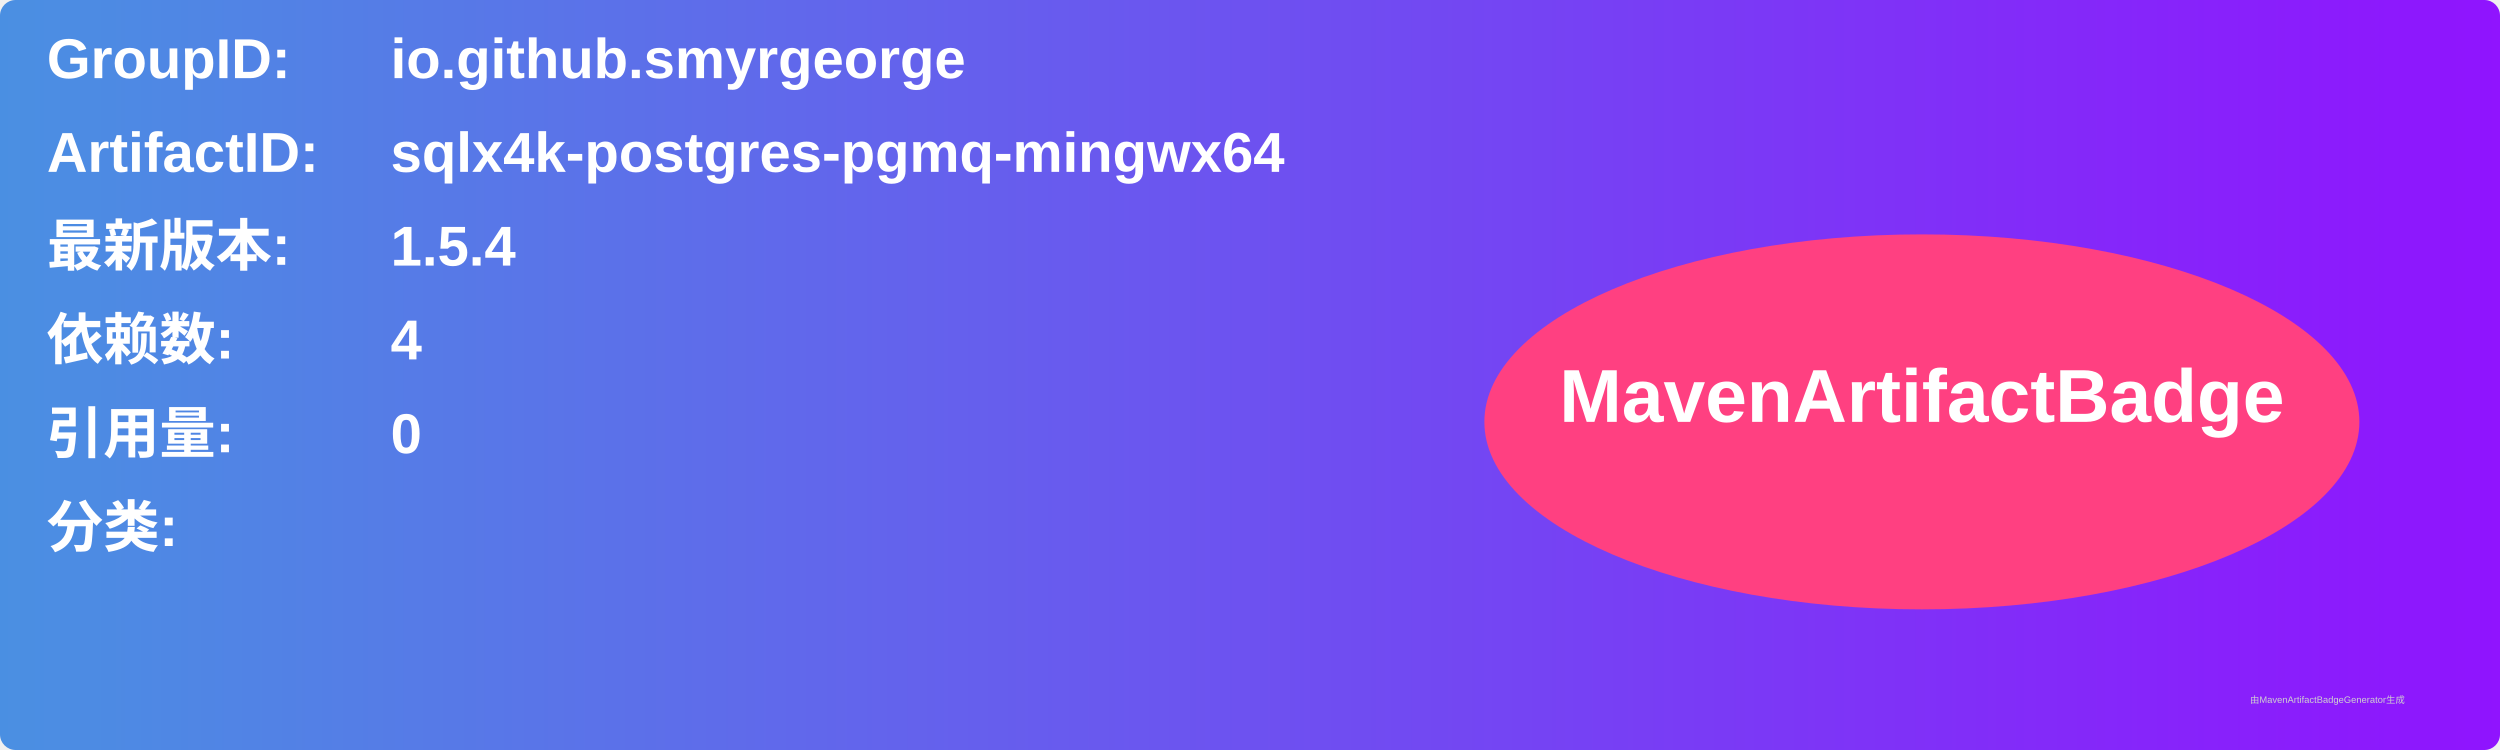
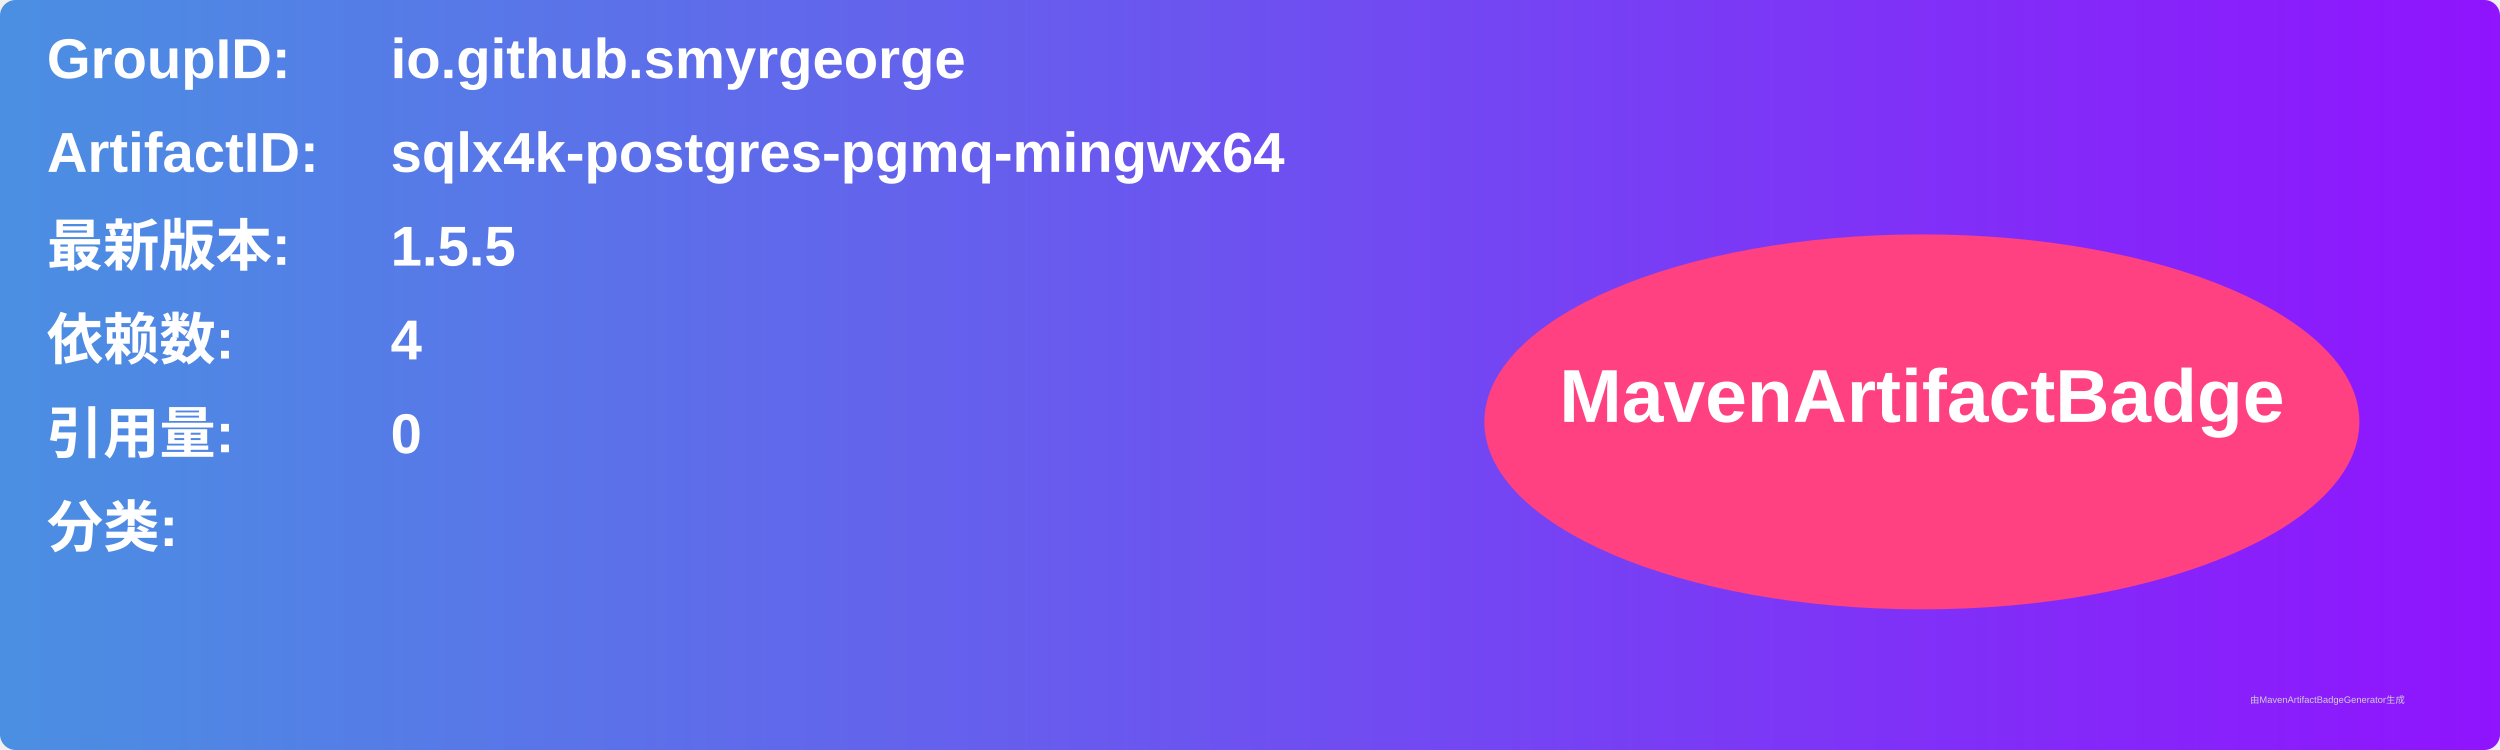
<svg xmlns="http://www.w3.org/2000/svg" width="800" height="240" viewBox="0 0 800 240">
  <linearGradient id="grad" x1="0%" y1="0%" x2="100%" y2="0%">
    <stop offset="0%" stop-color="#4a90e2" />
    <stop offset="100%" stop-color="#9013fe" />
  </linearGradient>
  <rect width="100%" height="100%" rx="5" ry="5" fill="url(#grad)" />
  <g transform="translate(15, 15)">
    <text x="0" y="10" font-family="Arial" font-size="18" fill="white" font-weight="bold" width="260">GroupID:</text>
    <text x="110" y="10" font-family="Arial" font-size="18" fill="white" font-weight="bold" width="460">io.github.smyrgeorge</text>
    <text x="0" y="40" font-family="Arial" font-size="18" fill="white" font-weight="bold" width="260">ArtifactID:</text>
    <text x="110" y="40" font-family="Arial" font-size="18" fill="white" font-weight="bold" width="460">sqlx4k-postgres-pgmq-mingwx64</text>
    <text x="0" y="70" font-family="Arial" font-size="18" fill="white" font-weight="bold">最新版本:</text>
    <text x="110" y="70" font-family="Arial" font-size="18" fill="white" font-weight="bold">
-       <tspan font-weight="bold">1.5.4</tspan>
+       <tspan font-weight="bold">1.5.5</tspan>
    </text>
    <text x="0" y="100" font-family="Arial" font-size="18" fill="white" font-weight="bold">依赖数: </text>
    <text x="110" y="100" font-family="Arial" font-size="18" fill="white">
      <tspan font-weight="bold">4</tspan>
    </text>
    <text x="0" y="130" font-family="Arial" font-size="18" fill="white" font-weight="bold">引用量: </text>
    <text x="110" y="130" font-family="Arial" font-size="18" fill="white">
      <tspan font-weight="bold">0</tspan>
    </text>
    <text x="0" y="160" font-family="Arial" font-size="18" fill="white" font-weight="bold">分类:</text>
    <text x="10" y="190" font-family="Arial" font-size="10" fill="white">
      <tspan font-weight="bold" />
    </text>
    <ellipse cx="600" cy="120" rx="140" ry="60" fill="#ff4081" />
    <text x="600" y="120" text-anchor="middle" font-family="Arial" font-size="24" fill="white" font-weight="bold">MavenArtifactBadge</text>
  </g>
  <text x="720" y="225" font-family="Arial" font-size="3" fill="#d0d0d0">由MavenArtifactBadgeGenerator生成</text>
</svg>
